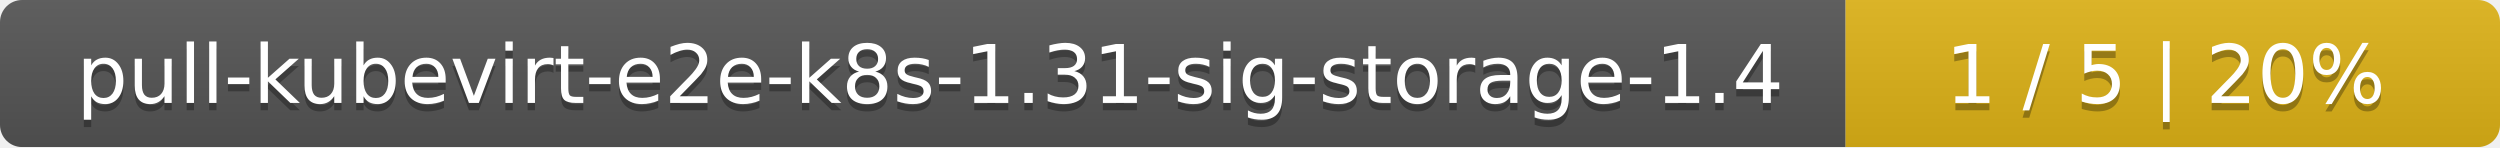
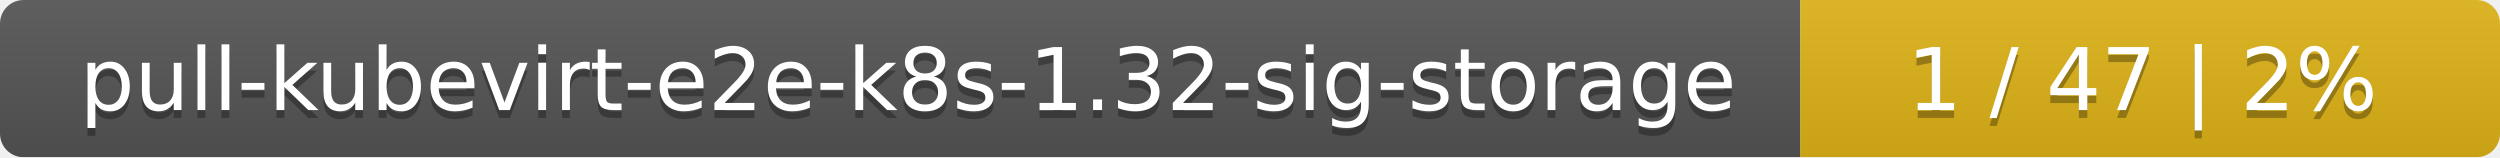
- <svg xmlns="http://www.w3.org/2000/svg" width="340" height="20">
+ <svg xmlns="http://www.w3.org/2000/svg" width="318" height="20">
  <linearGradient id="smooth" x2="0" y2="100%">
    <stop offset="0" stop-color="#bbb" stop-opacity=".1" />
    <stop offset="1" stop-opacity=".1" />
  </linearGradient>
  <mask id="round">
-     <rect width="340" height="20" rx="3" fill="#fff" />
+     <rect width="318" height="20" rx="3" fill="#fff" />
  </mask>
  <g mask="url(#round)">
-     <rect width="251" height="20" fill="#555" />
-     <rect x="251" width="89" height="20" fill="#dfb317" />
-     <rect width="340" height="20" fill="url(#smooth)" />
+     <rect width="229" height="20" fill="#555" />
+     <rect x="229" width="89" height="20" fill="#dfb317" />
+     <rect width="318" height="20" fill="url(#smooth)" />
  </g>
  <g fill="#fff" text-anchor="middle" font-family="DejaVu Sans,Verdana,Geneva,sans-serif" font-size="11">
-     <text x="126.5" y="15" fill="#010101" fill-opacity=".3">pull-kubevirt-e2e-k8s-1.31-sig-storage-1.4</text>
-     <text x="126.5" y="14">pull-kubevirt-e2e-k8s-1.31-sig-storage-1.4</text>
-     <text x="294.5" y="15" fill="#010101" fill-opacity=".3">1 / 5    |    20%</text>
-     <text x="294.5" y="14">1 / 5    |    20%</text>
+     <text x="115.5" y="15" fill="#010101" fill-opacity=".3">pull-kubevirt-e2e-k8s-1.32-sig-storage</text>
+     <text x="115.5" y="14">pull-kubevirt-e2e-k8s-1.32-sig-storage</text>
+     <text x="272.5" y="15" fill="#010101" fill-opacity=".3">1 / 47    |    2%</text>
+     <text x="272.5" y="14">1 / 47    |    2%</text>
  </g>
</svg>
